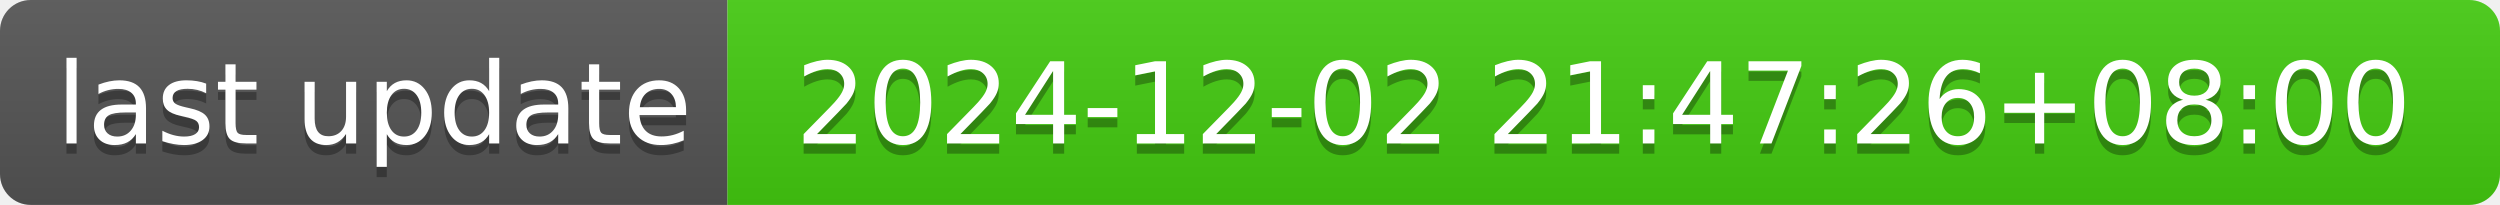
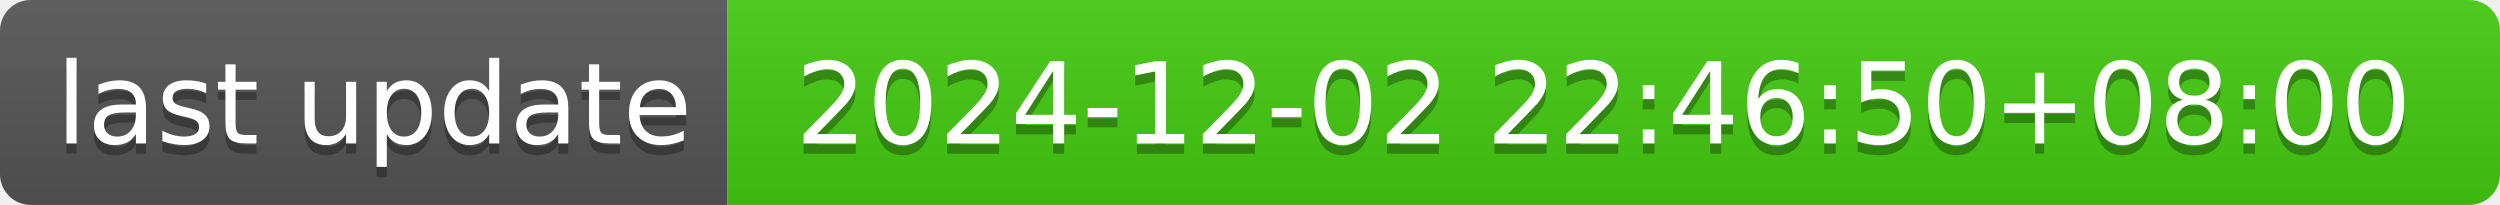
- <svg xmlns="http://www.w3.org/2000/svg" width="244" height="20" role="img" aria-label="last update: 2024-12-02 21:47:26+08:00">
+ <svg xmlns="http://www.w3.org/2000/svg" width="244" height="20" role="img" aria-label="last update: 2024-12-02 22:46:50+08:00">
  <linearGradient id="s" x2="0" y2="100%">
    <stop offset="0" stop-color="#bbb" stop-opacity=".1" />
    <stop offset="1" stop-opacity=".1" />
  </linearGradient>
  <clipPath id="r">
    <rect width="244" height="20" rx="3" fill="#fff" />
  </clipPath>
  <g clip-path="url(#r)">
    <rect width="71" height="20" fill="#555" />
    <rect x="71" width="173" height="20" fill="#4c1" />
    <rect width="244" height="20" fill="url(#s)" />
  </g>
  <g fill="#fff" text-anchor="middle" font-family="Verdana,Geneva,DejaVu Sans,sans-serif" text-rendering="geometricPrecision" font-size="110">
    <text aria-hidden="true" x="365" y="150" fill="#010101" fill-opacity=".3" transform="scale(.1)" textLength="610">last update</text>
    <text x="365" y="140" transform="scale(.1)" fill="#fff" textLength="610">last update</text>
-     <text aria-hidden="true" x="1565" y="150" fill="#010101" fill-opacity=".3" transform="scale(.1)" textLength="1630">2024-12-02 21:47:26+08:00</text>
-     <text x="1565" y="140" transform="scale(.1)" fill="#fff" textLength="1630">2024-12-02 21:47:26+08:00</text>
+     <text aria-hidden="true" x="1565" y="150" fill="#010101" fill-opacity=".3" transform="scale(.1)" textLength="1630">2024-12-02 22:46:50+08:00</text>
+     <text x="1565" y="140" transform="scale(.1)" fill="#fff" textLength="1630">2024-12-02 22:46:50+08:00</text>
  </g>
</svg>
